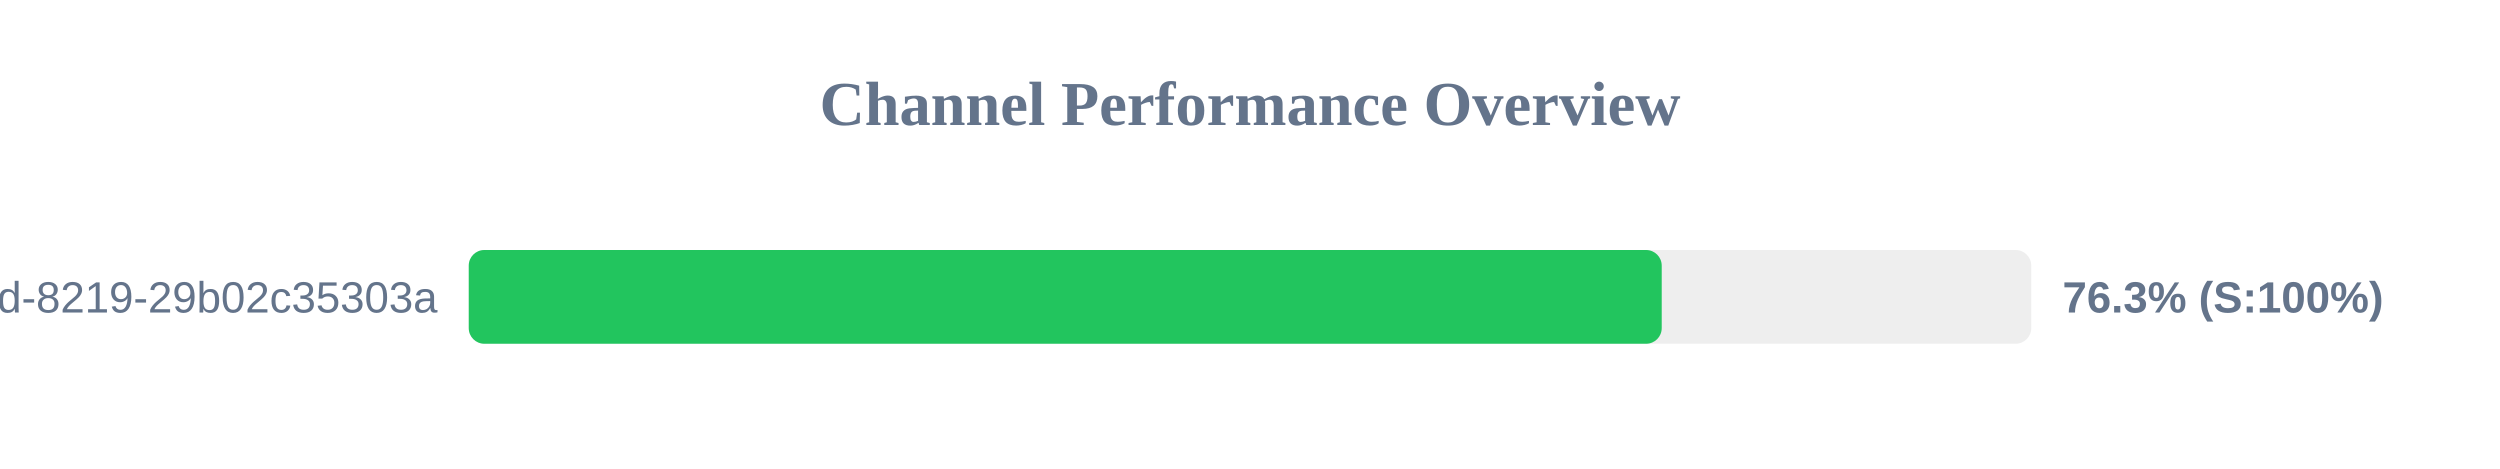
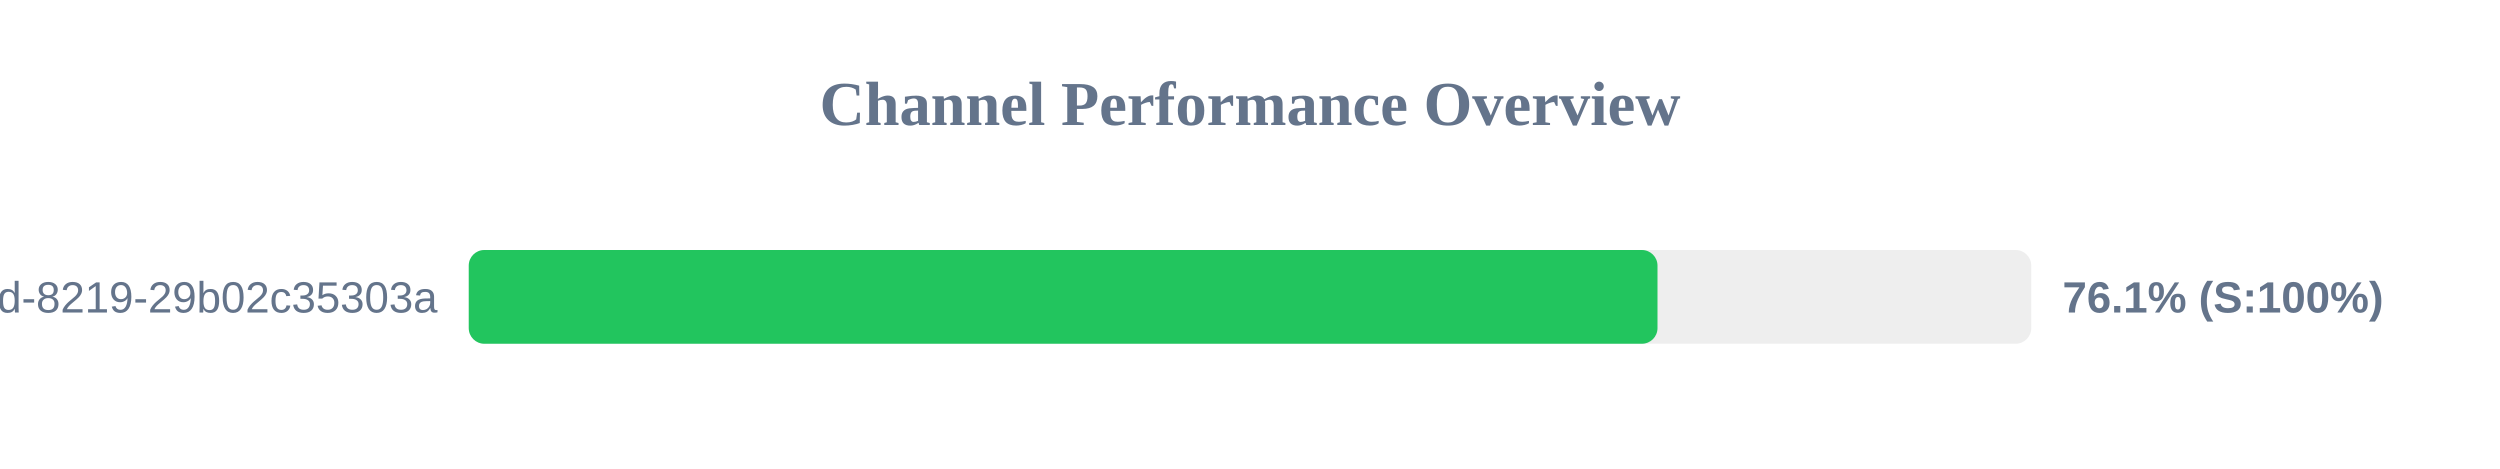
<svg xmlns="http://www.w3.org/2000/svg" width="800" height="150" version="1.1">
  <style>
        .row { font: 14px Arial; fill: #64748b; }
        .score { font: bold 14px Arial; fill: #64748b; }
    </style>
  <text x="400" y="40" text-anchor="middle" font-size="20px" font-weight="bold" fill="#64748b">Channel Performance Overview</text>
  <rect x="150" y="80" width="500" height="30" fill="#eee" rx="5" />
-   <rect x="150" y="80" width="381.75" height="30" fill="#22c55e" rx="5" />
+   <rect x="150" y="80" width="380.4" height="30" fill="#22c55e" rx="5" />
  <text x="140" y="100" text-anchor="end" class="row">?uuid=5eaa121d-4362-444d-8219-29b02c35303a</text>
-   <text x="660" y="100" text-anchor="start" class="score">76.3% (S:100%)</text>
+   <text x="660" y="100" text-anchor="start" class="score">76.1% (S:100%)</text>
</svg>
